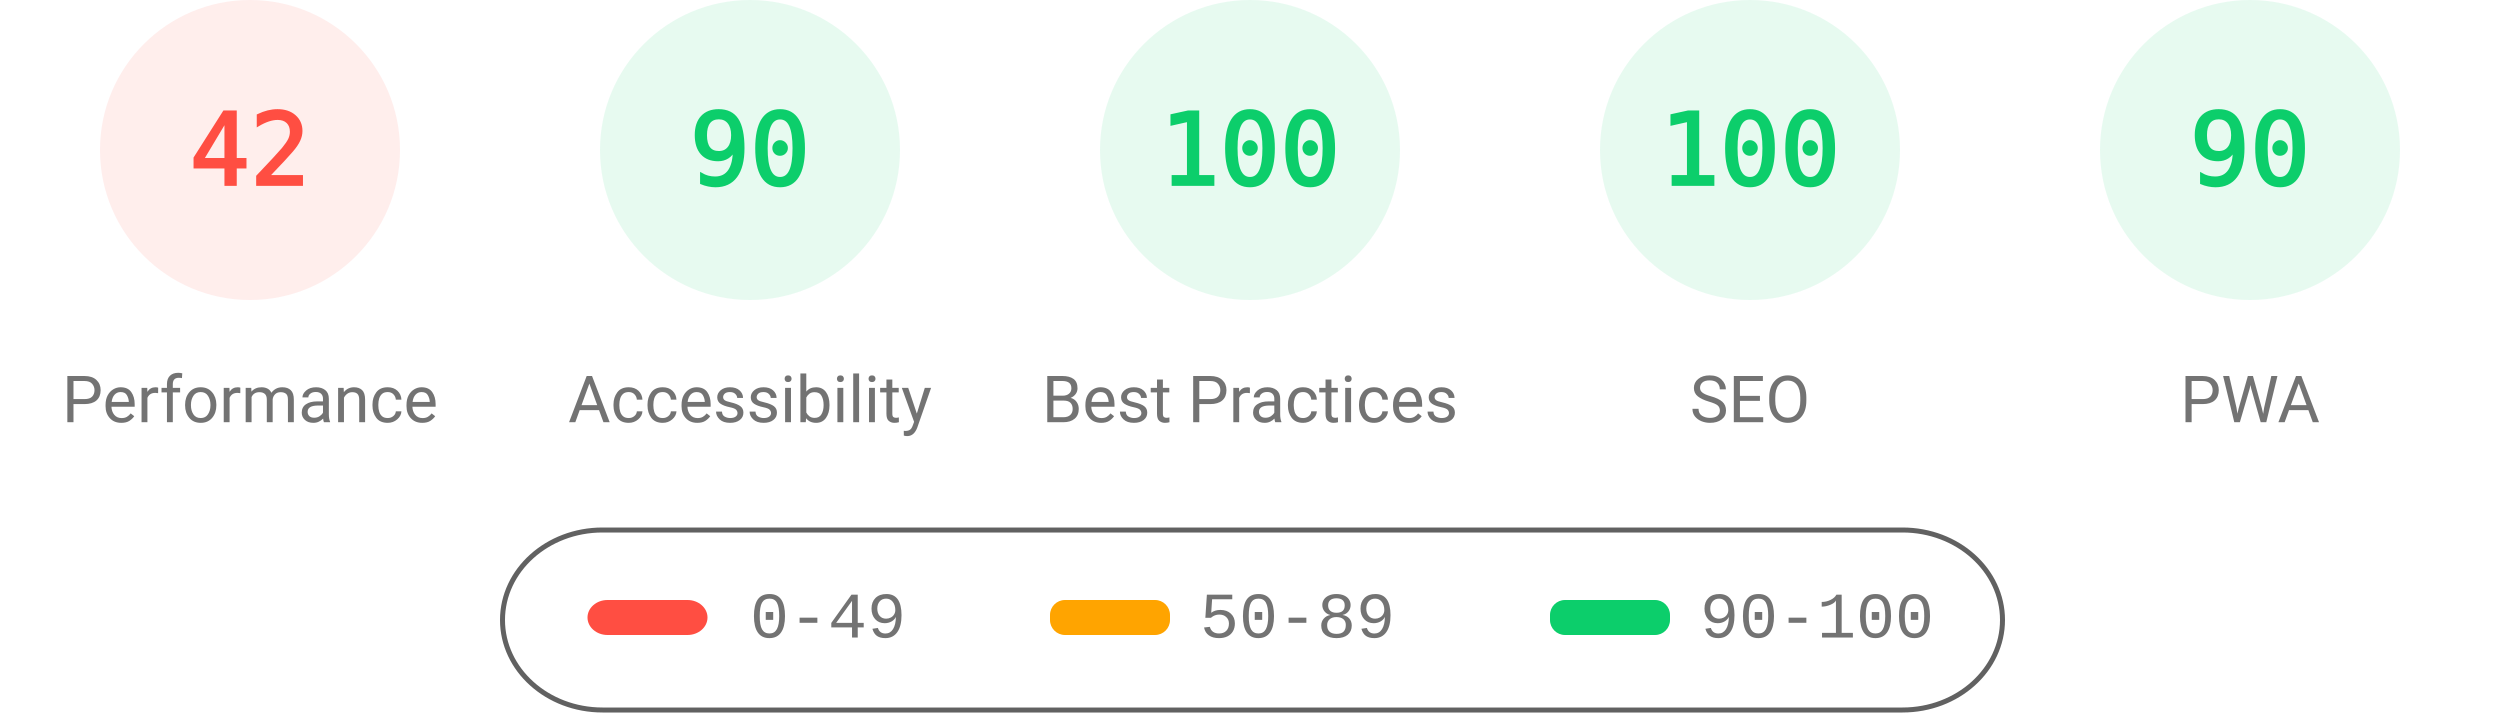
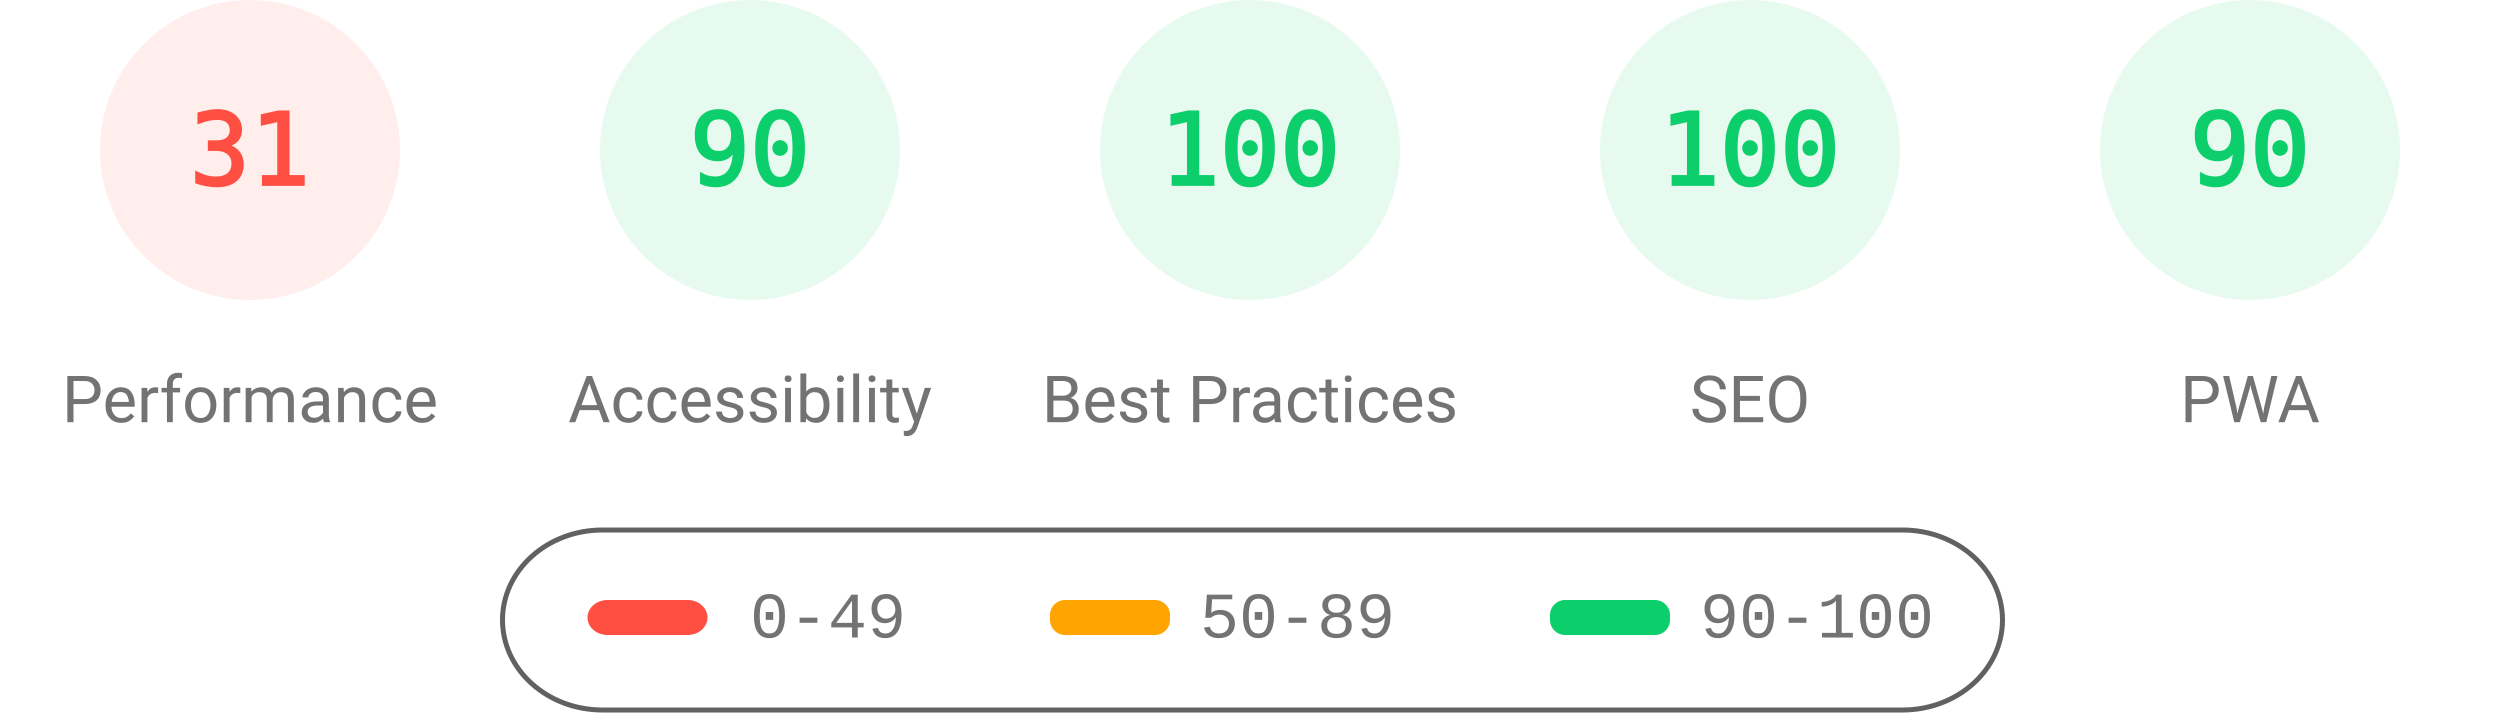
<svg xmlns="http://www.w3.org/2000/svg" fill="none" width="1000" height="285">
  <style>.gauge-base{opacity:.1}.gauge-arc{fill:none;animation-delay:250ms;stroke-linecap:round;transform:rotate(-90deg);transform-origin:100px 60px;animation:load-gauge 1s ease forwards}.guage-text{font-size:40px;font-family:monospace;text-align:center}.guage-red{color:#ff4e42;fill:#ff4e42;stroke:#ff4e42}.guage-orange{color:#ffa400;fill:#ffa400;stroke:#ffa400}.guage-green{color:#0cce6b;fill:#0cce6b;stroke:#0cce6b}.guage-undefined{color:#5c5c5c;fill:#5c5c5c;stroke:#5c5c5c}.guage-title{color:#737373;fill:#737373;stroke:none;font-size:26px;line-height:26px;font-family:Roboto,Halvetica,Arial,sans-serif}@keyframes load-gauge{from{stroke-dasharray:0 352.858}}</style>
  <svg class="guage-div guage-perf guage-red" viewBox="0 0 200 200" width="200" height="200">
    <circle class="gauge-base" r="56" cx="100" cy="60" stroke-width="8" />
-     <circle class="gauge-arc guage-arc-1" r="56" cx="100" cy="60" stroke-width="8" style="stroke-dasharray:147.78,351.858" />
-     <text class="guage-text" x="100" y="60" alignment-baseline="central" dominant-baseline="central" text-anchor="middle">42</text>
+     <circle class="gauge-arc guage-arc-1" r="56" cx="100" cy="60" stroke-width="8" style="stroke-dasharray:109.076,351.858" />
+     <text class="guage-text" x="100" y="60" alignment-baseline="central" dominant-baseline="central" text-anchor="middle">31</text>
    <text class="guage-title" x="100" y="160" alignment-baseline="central" dominant-baseline="central" text-anchor="middle">Performance</text>
  </svg>
  <svg class="guage-div guage-acc guage-green" viewBox="0 0 200 200" width="200" height="200" x="200">
    <circle class="gauge-base" r="56" cx="100" cy="60" stroke-width="8" />
    <circle class="gauge-arc guage-arc-2" r="56" cx="100" cy="60" stroke-width="8" style="stroke-dasharray:316.672,351.858" />
    <text class="guage-text" x="100" y="60" alignment-baseline="central" dominant-baseline="central" text-anchor="middle">90</text>
    <text class="guage-title" x="100" y="160" alignment-baseline="central" dominant-baseline="central" text-anchor="middle">Accessibility</text>
  </svg>
  <svg class="guage-div guage-best guage-green" viewBox="0 0 200 200" width="200" height="200" x="400">
    <circle class="gauge-base" r="56" cx="100" cy="60" stroke-width="8" />
    <circle class="gauge-arc guage-arc-3" r="56" cx="100" cy="60" stroke-width="8" style="stroke-dasharray:351.858,351.858" />
    <text class="guage-text" x="100" y="60" alignment-baseline="central" dominant-baseline="central" text-anchor="middle">100</text>
    <text class="guage-title" x="100" y="160" alignment-baseline="central" dominant-baseline="central" text-anchor="middle">Best Practices</text>
  </svg>
  <svg class="guage-div guage-seo guage-green" viewBox="0 0 200 200" width="200" height="200" x="600">
    <circle class="gauge-base" r="56" cx="100" cy="60" stroke-width="8" />
    <circle class="gauge-arc guage-arc-4" r="56" cx="100" cy="60" stroke-width="8" style="stroke-dasharray:351.858,351.858" />
    <text class="guage-text" x="100" y="60" alignment-baseline="central" dominant-baseline="central" text-anchor="middle">100</text>
    <text class="guage-title" x="100" y="160" alignment-baseline="central" dominant-baseline="central" text-anchor="middle">SEO</text>
  </svg>
  <svg class="guage-div guage-pwa guage-green" viewBox="0 0 200 200" width="200" height="200" x="800">
    <circle class="gauge-base" r="56" cx="100" cy="60" stroke-width="8" />
    <circle class="gauge-arc guage-arc-4" r="56" cx="100" cy="60" stroke-width="8" style="stroke-dasharray:316.672,351.858" />
    <text class="guage-text" x="100" y="60" alignment-baseline="central" dominant-baseline="central" text-anchor="middle">90</text>
    <text class="guage-title" x="100" y="160" alignment-baseline="central" dominant-baseline="central" text-anchor="middle">PWA</text>
  </svg>
  <svg width="604" height="76" x="200" y="210">
    <path fill="none" id="canvas_background" d="M-1-1h604v80H-1z" />
    <rect fill-opacity="0" stroke="#616161" stroke-width="2" rx="40" id="svg_2" height="72" width="600" y="2" x="1" fill="#000" />
    <rect stroke="#000" rx="8" id="svg_3" height="14" width="48" y="30" x="35" stroke-opacity="null" stroke-width="0" fill="#ff4e42" />
    <rect stroke="#000" rx="6" id="svg_4" height="14" width="48" y="30" x="220" stroke-opacity="null" stroke-width="0" fill="#ffa400" />
    <rect stroke="#000" rx="6" id="svg_5" height="14" width="48" y="30" x="420" stroke-opacity="null" stroke-width="0" fill="#0cce6b" />
    <text xml:space="preserve" text-anchor="start" font-family="'Courier New', Courier, monospace" font-size="26" id="svg_6" y="45" x="100" stroke-opacity="null" stroke-width="0" stroke="#000" fill="#737373">0-49</text>
    <text xml:space="preserve" text-anchor="start" font-family="'Courier New', Courier, monospace" font-size="26" id="svg_7" y="45" x="280" stroke-opacity="null" stroke-width="0" stroke="#000" fill="#737373">50-89</text>
    <text xml:space="preserve" text-anchor="start" font-family="'Courier New', Courier, monospace" font-size="26" id="svg_8" y="45" x="480" stroke-opacity="null" stroke-width="0" stroke="#000" fill="#737373">90-100</text>
  </svg>
</svg>
